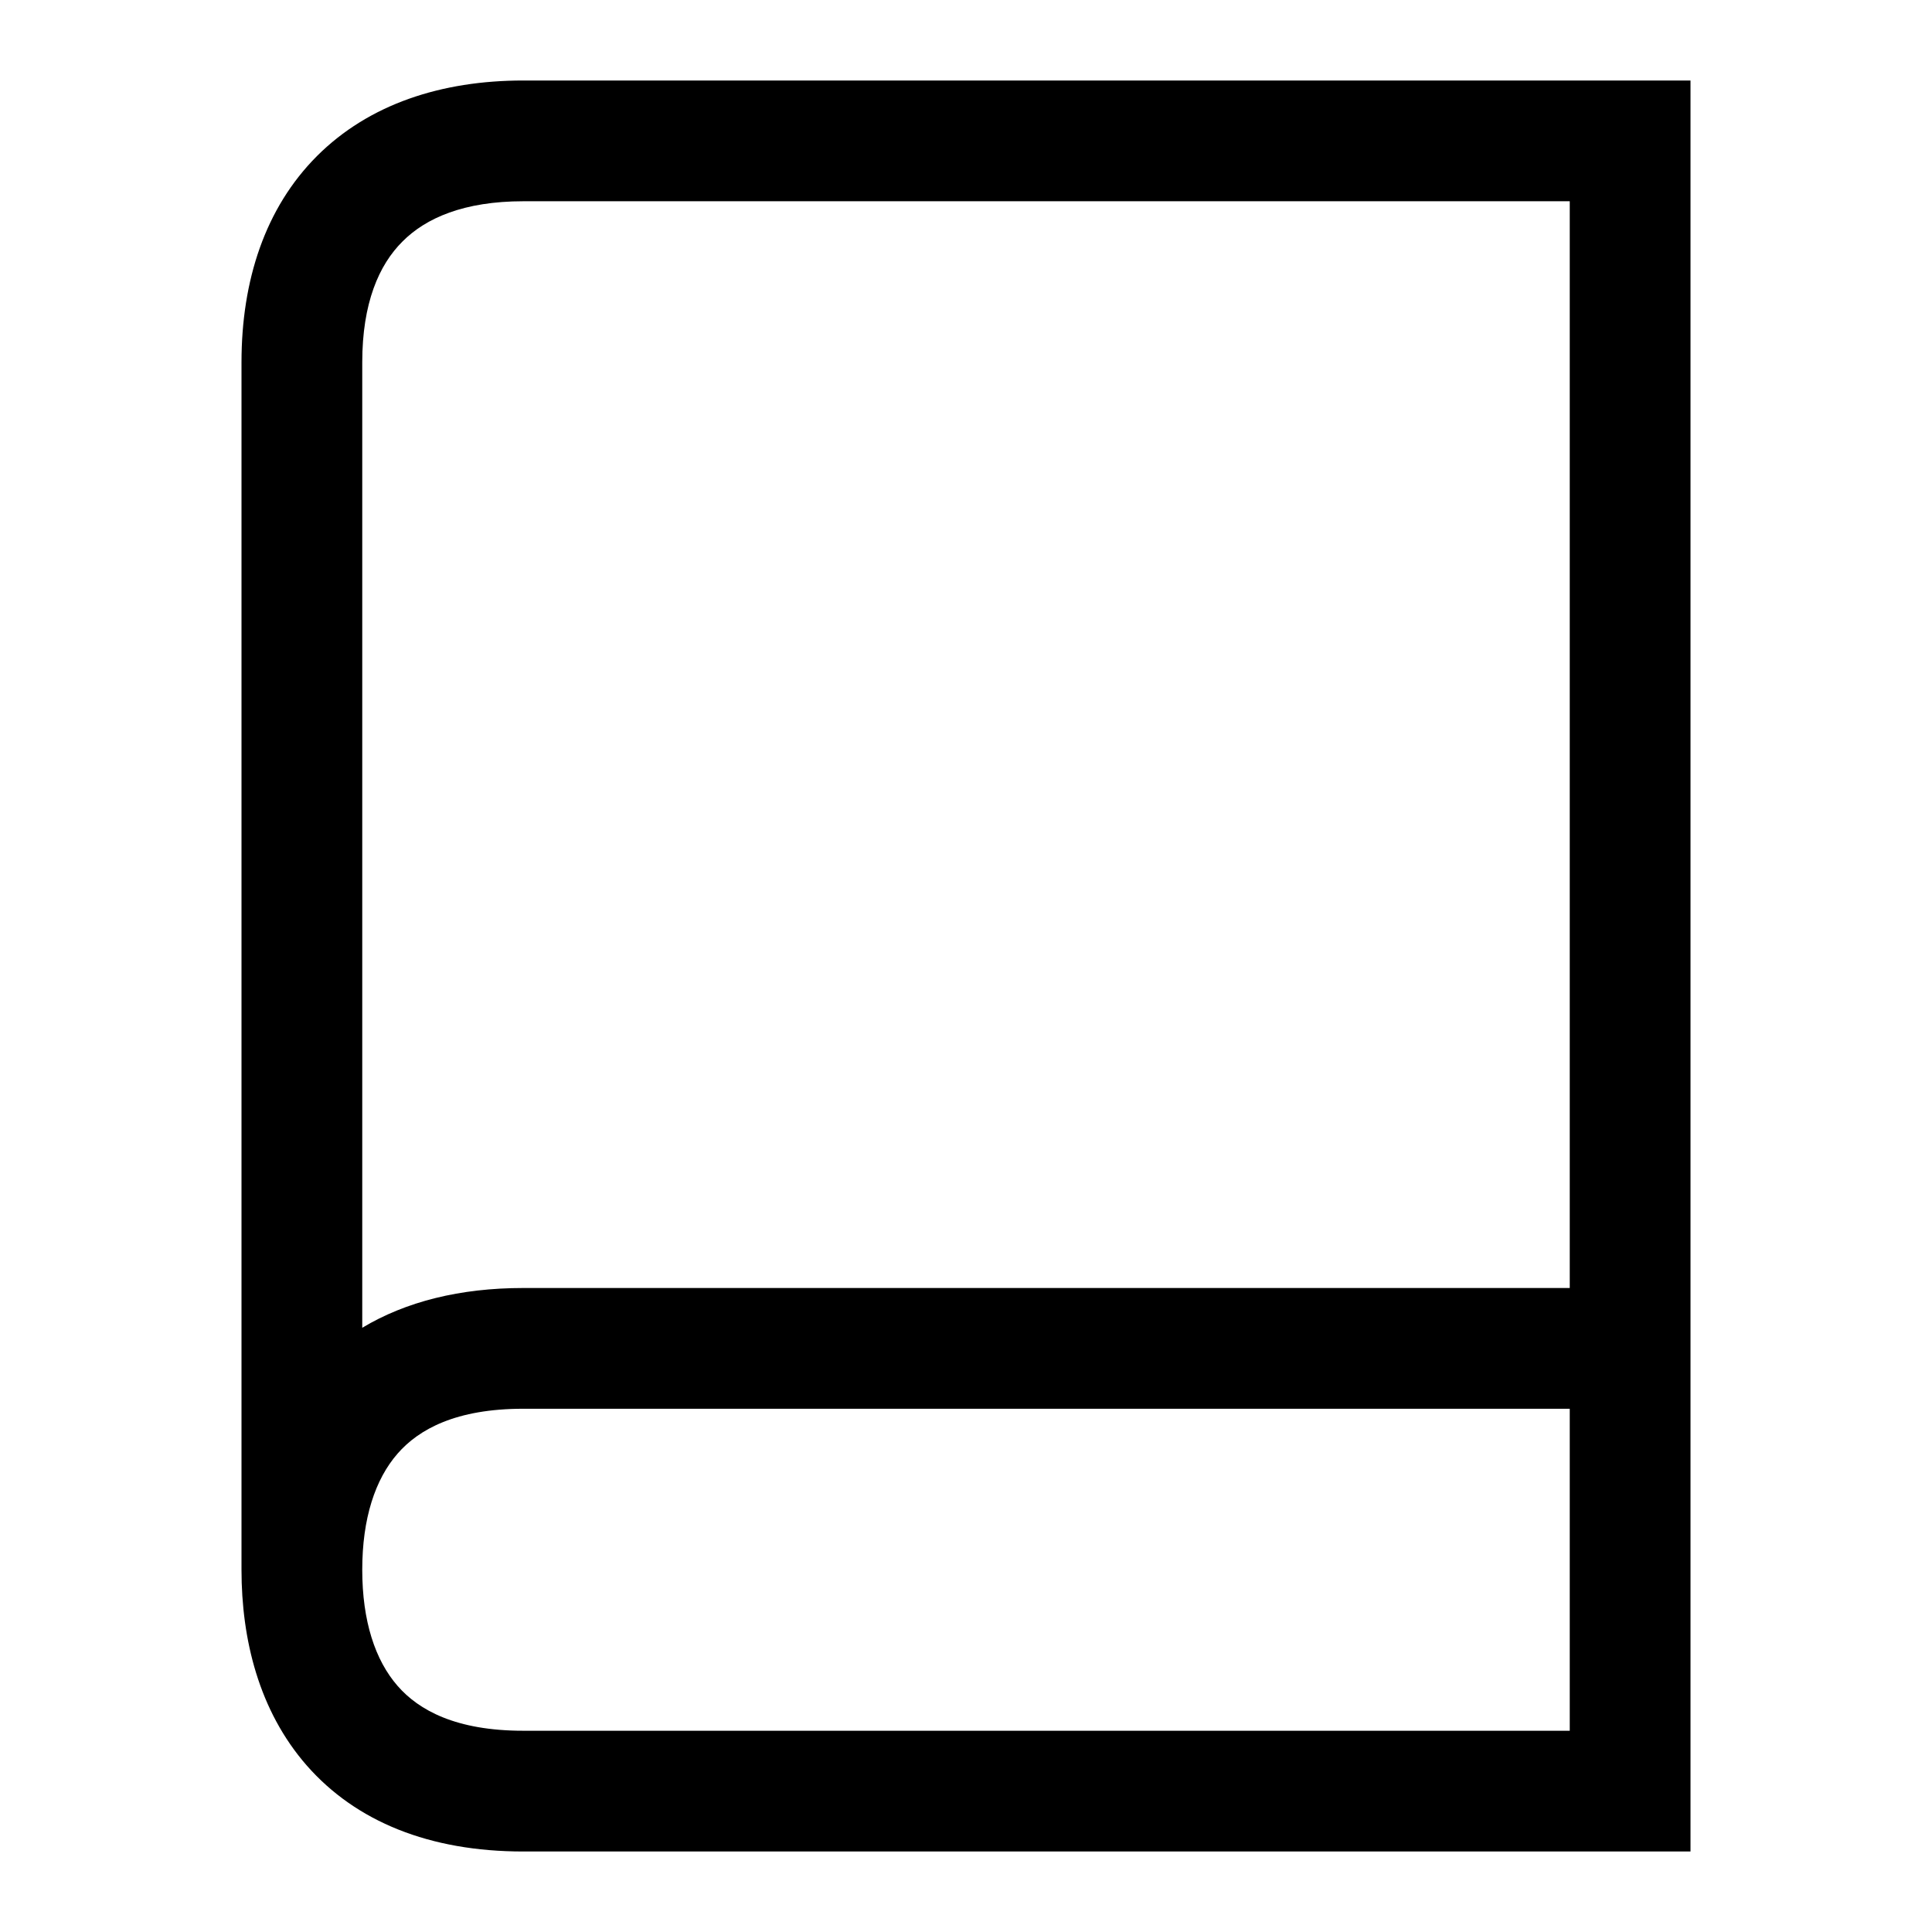
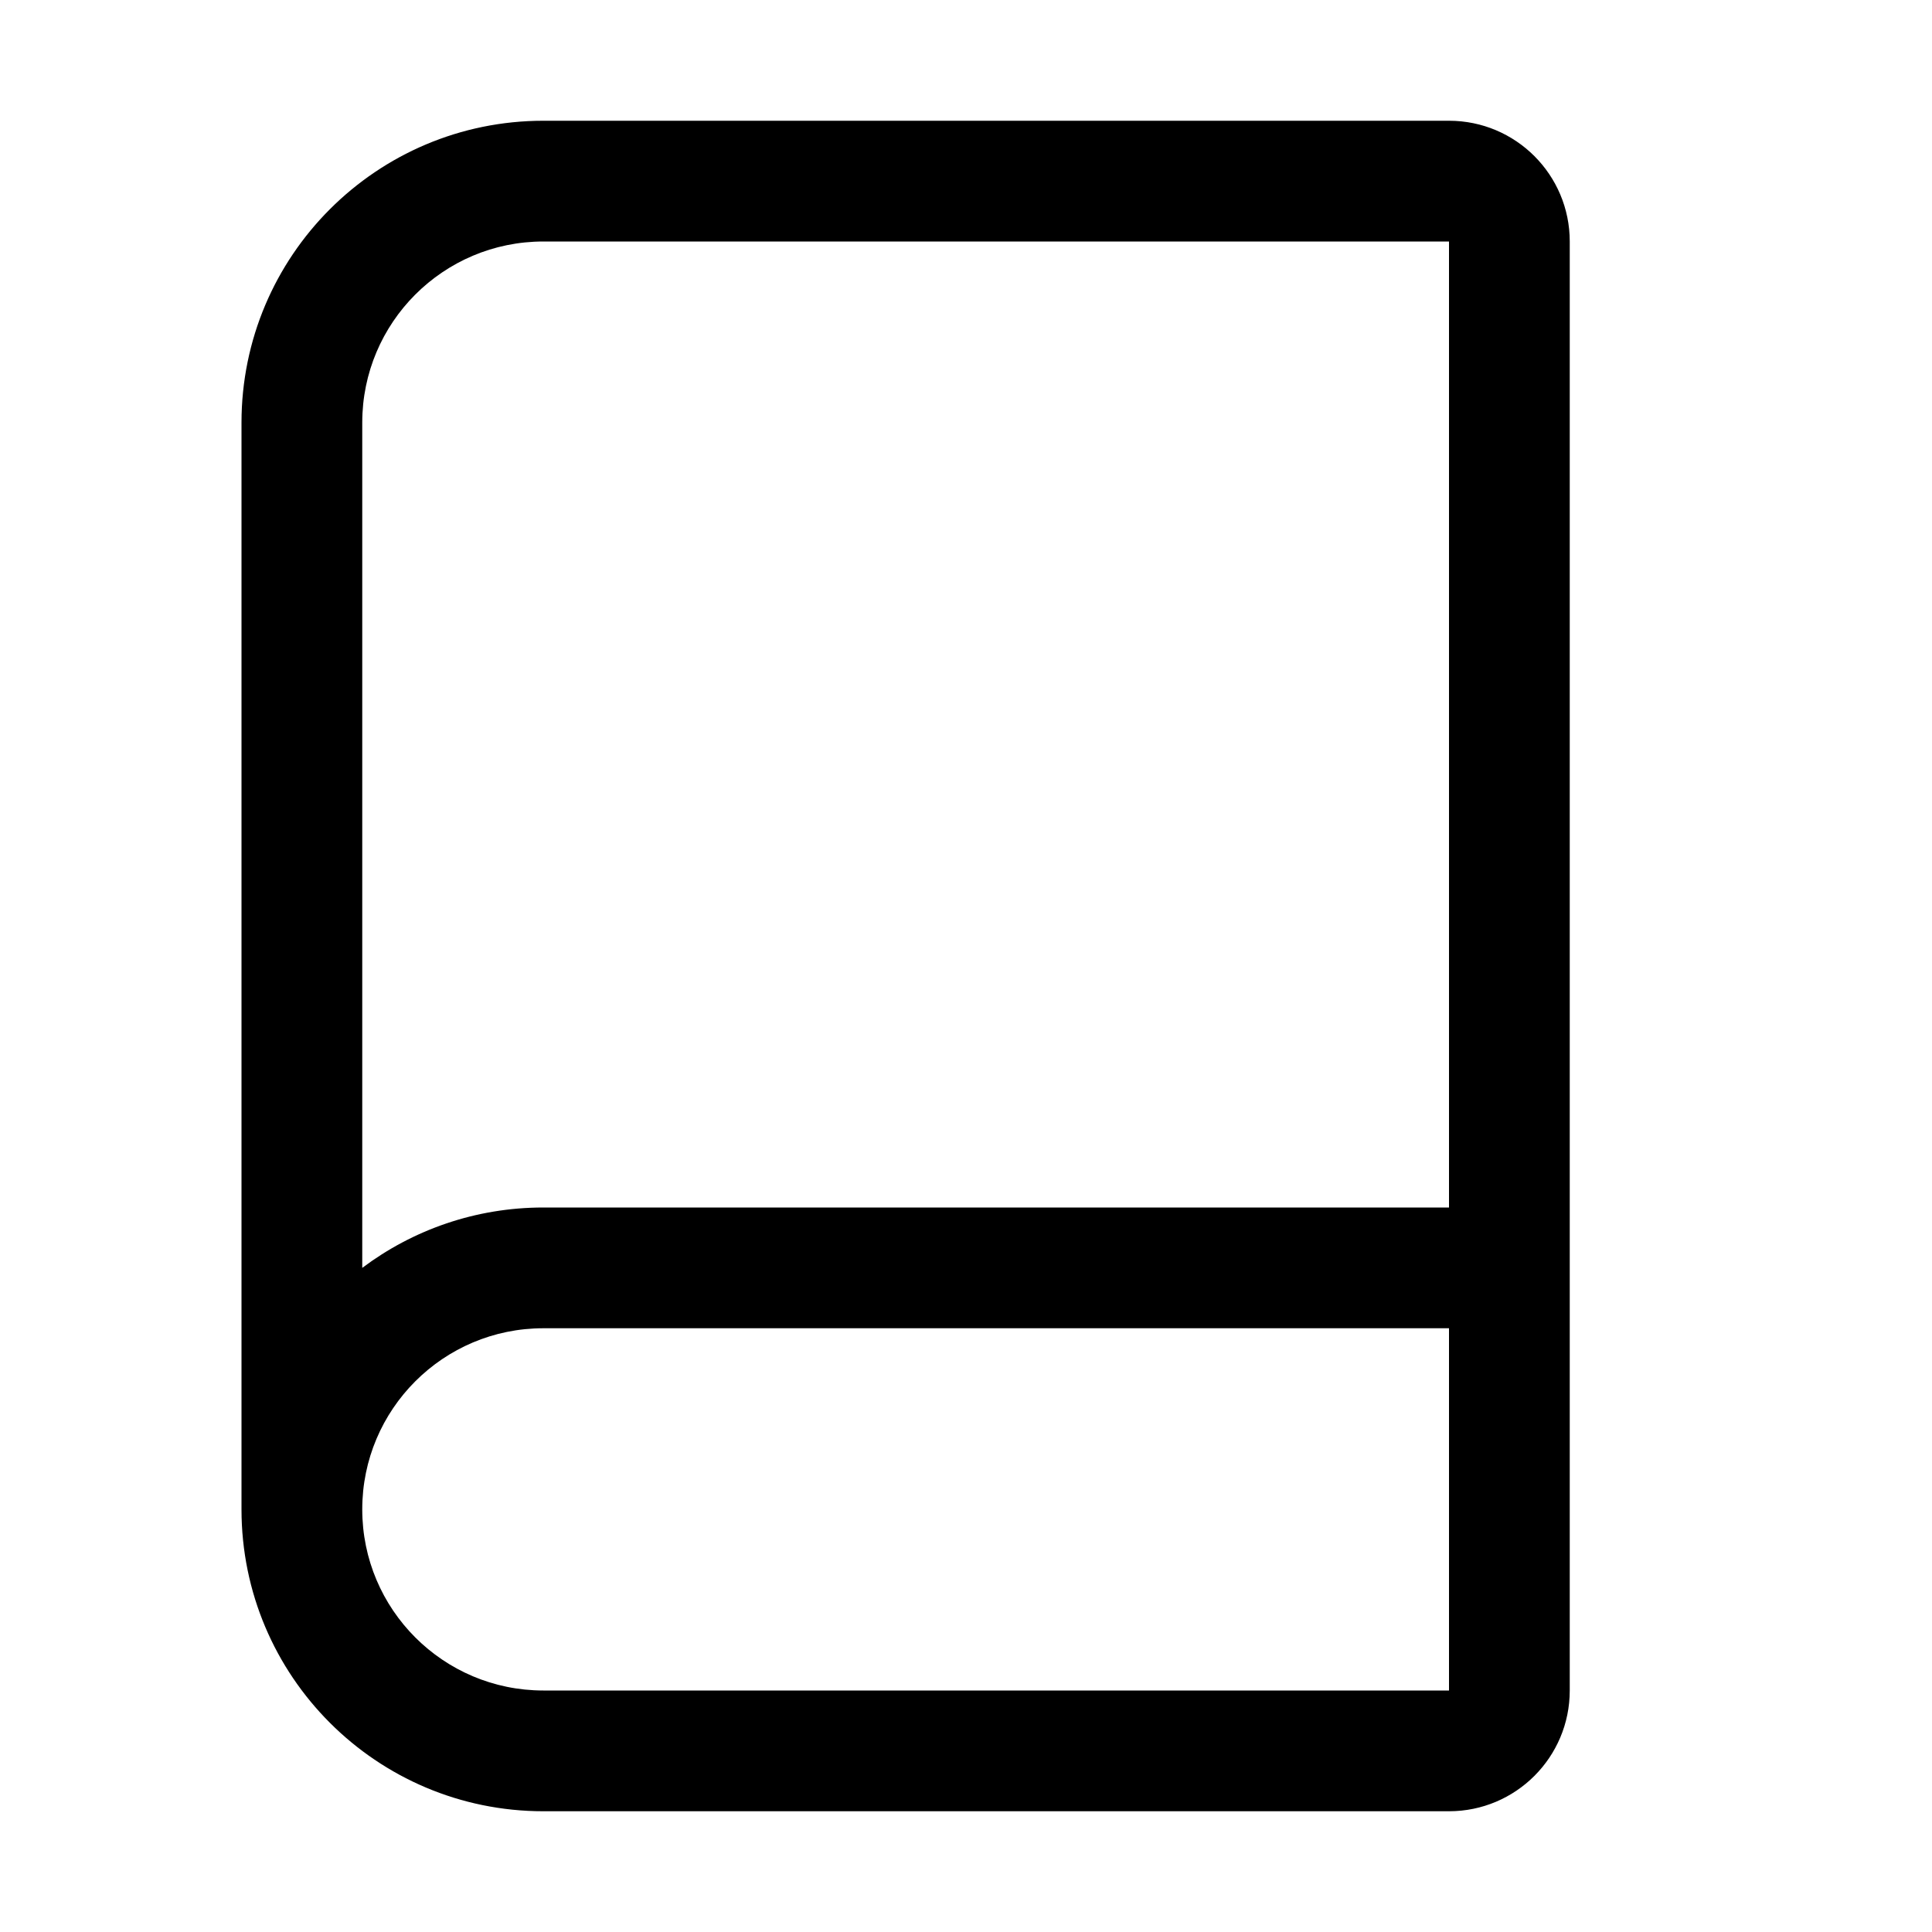
- <svg xmlns="http://www.w3.org/2000/svg" viewBox="0 0 24 24">
-   <path fill-rule="evenodd" d="M6.5 1c-1.016 0-1.916.293-2.562.938C3.293 2.584 3 3.484 3 4.5v15c0 .863.215 1.75.81 2.431C4.423 22.63 5.337 23 6.5 23H21V1H6.5zm13 15V2.5h-13c-.734 0-1.209.207-1.5.5-.293.291-.5.766-.5 1.5v11.994c.542-.325 1.214-.494 2-.494h13zm-15 3.5c0 .637.16 1.124.44 1.444.263.301.724.556 1.56.556h13v-4h-13c-.836 0-1.297.255-1.56.556-.28.32-.44.807-.44 1.444z" />
+ <svg xmlns="http://www.w3.org/2000/svg" width="32" height="32" viewBox="0 0 32 32">
+   <path fill-rule="evenodd" clip-rule="evenodd" d="M9 2C6.239 2 4 4.239 4 7V25C4 27.761 6.239 30 9 30H24C25.105 30 26 29.105 26 28V4C26 2.895 25.105 2 24 2H9ZM6 21V7C6 5.343 7.343 4 9 4H24V20H9C7.875 20 6.836 20.372 6 21ZM24 22H9C7.343 22 6 23.343 6 25C6 26.657 7.343 28 9 28H24V22Z" />
</svg>
